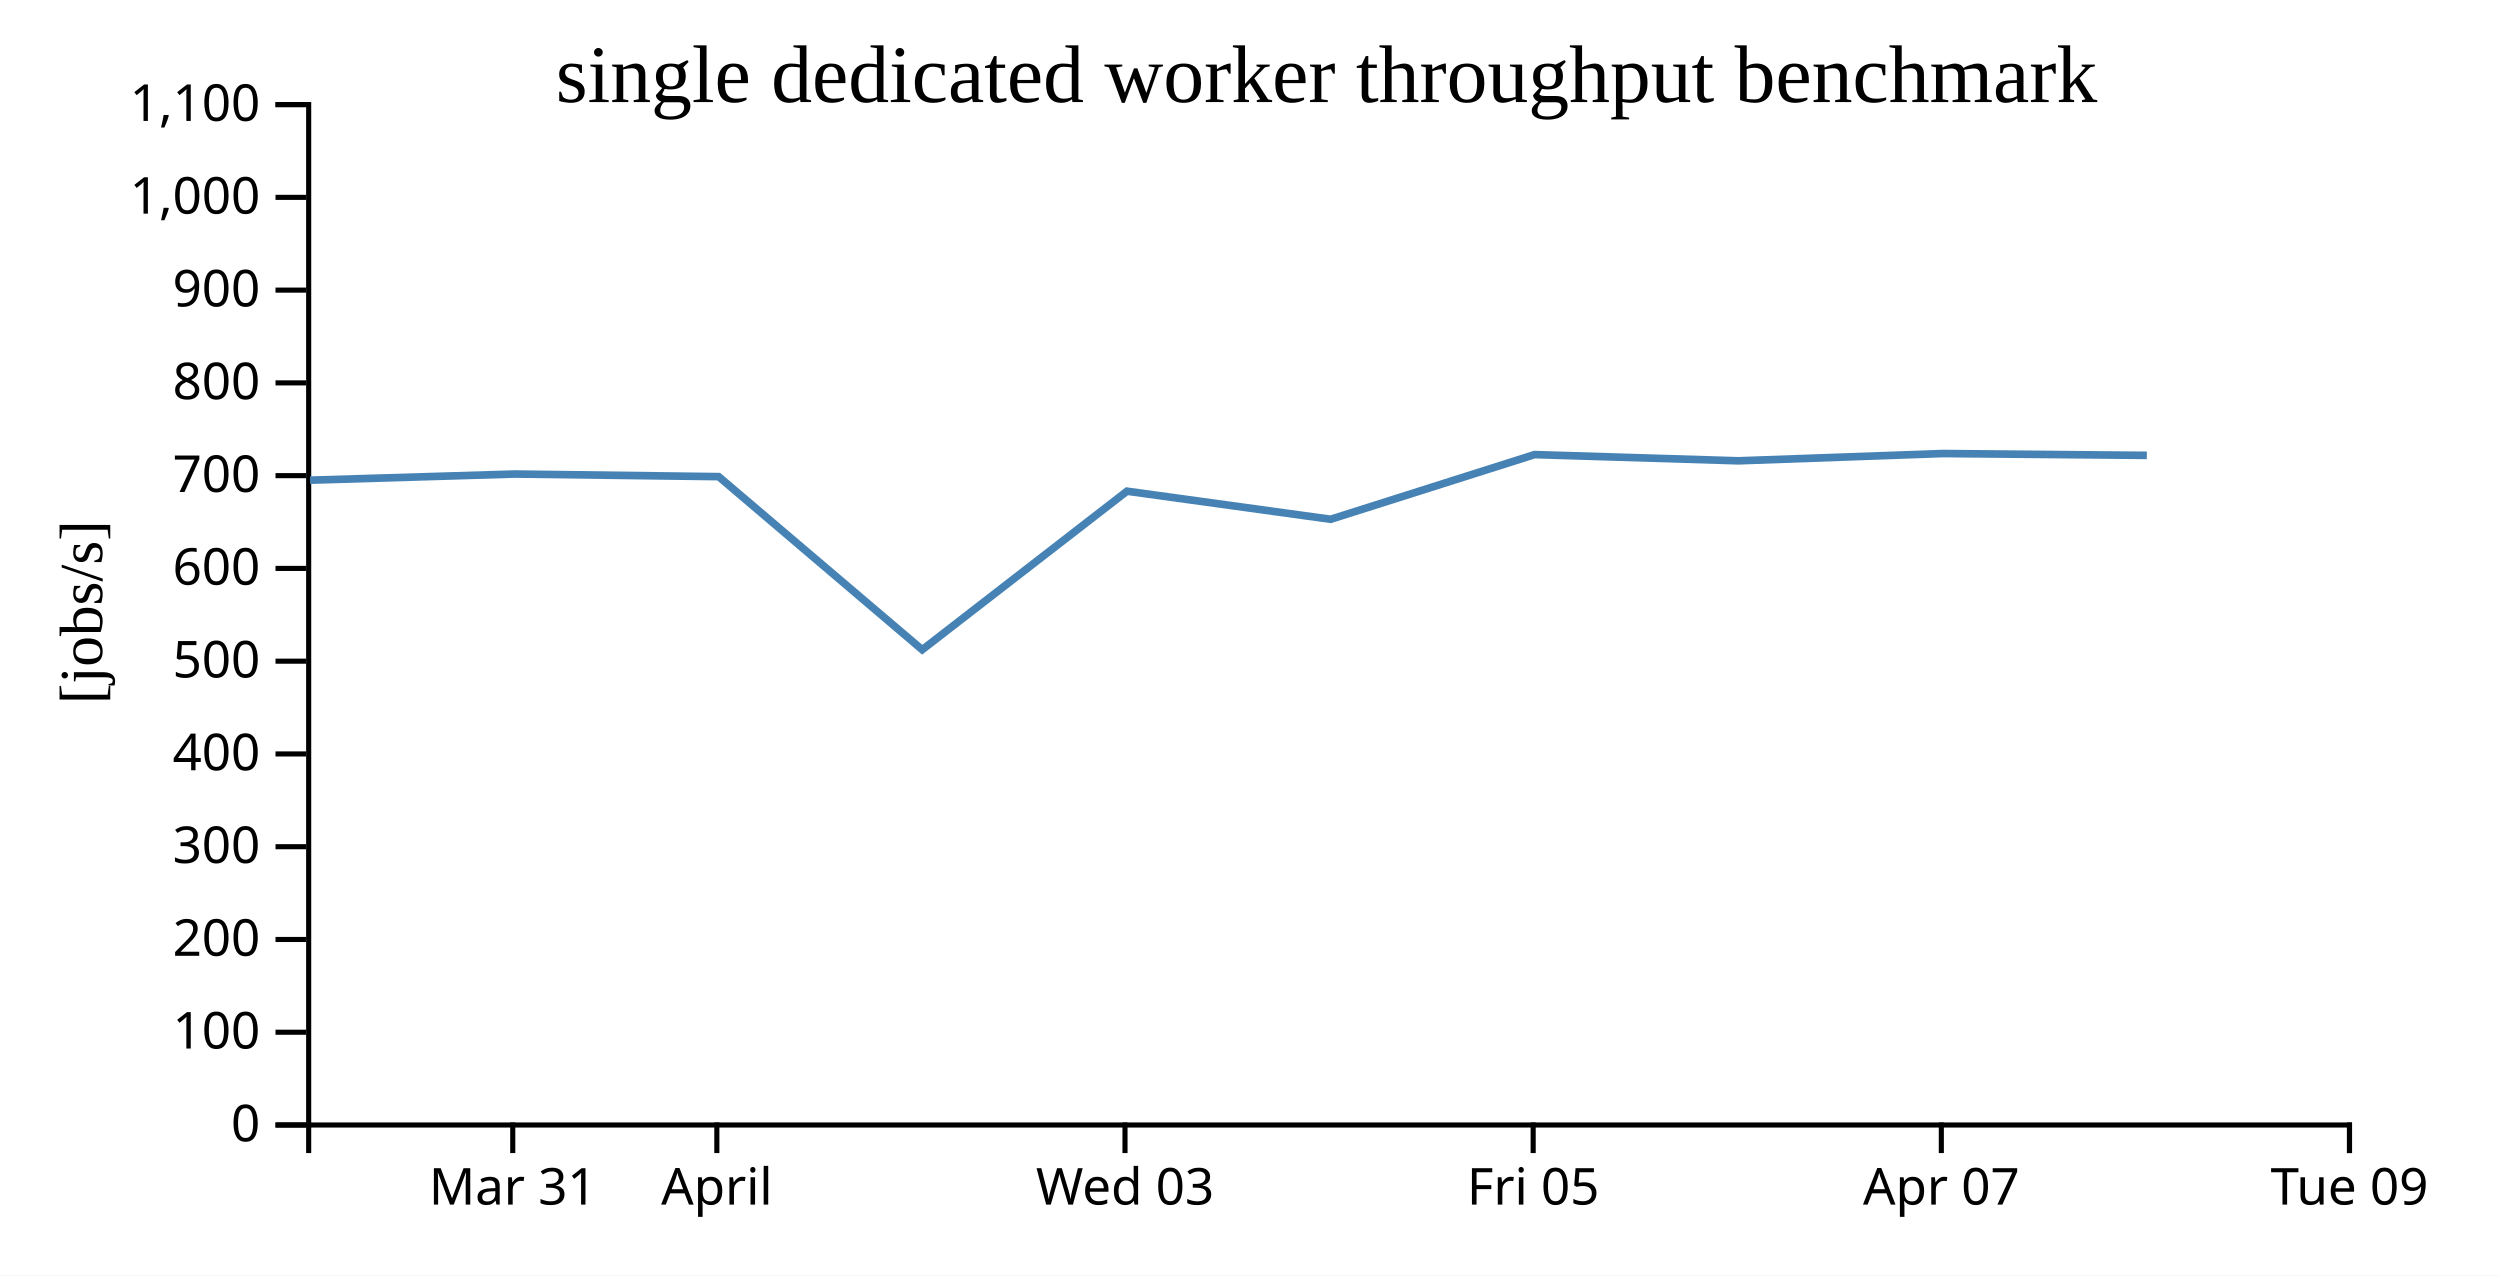
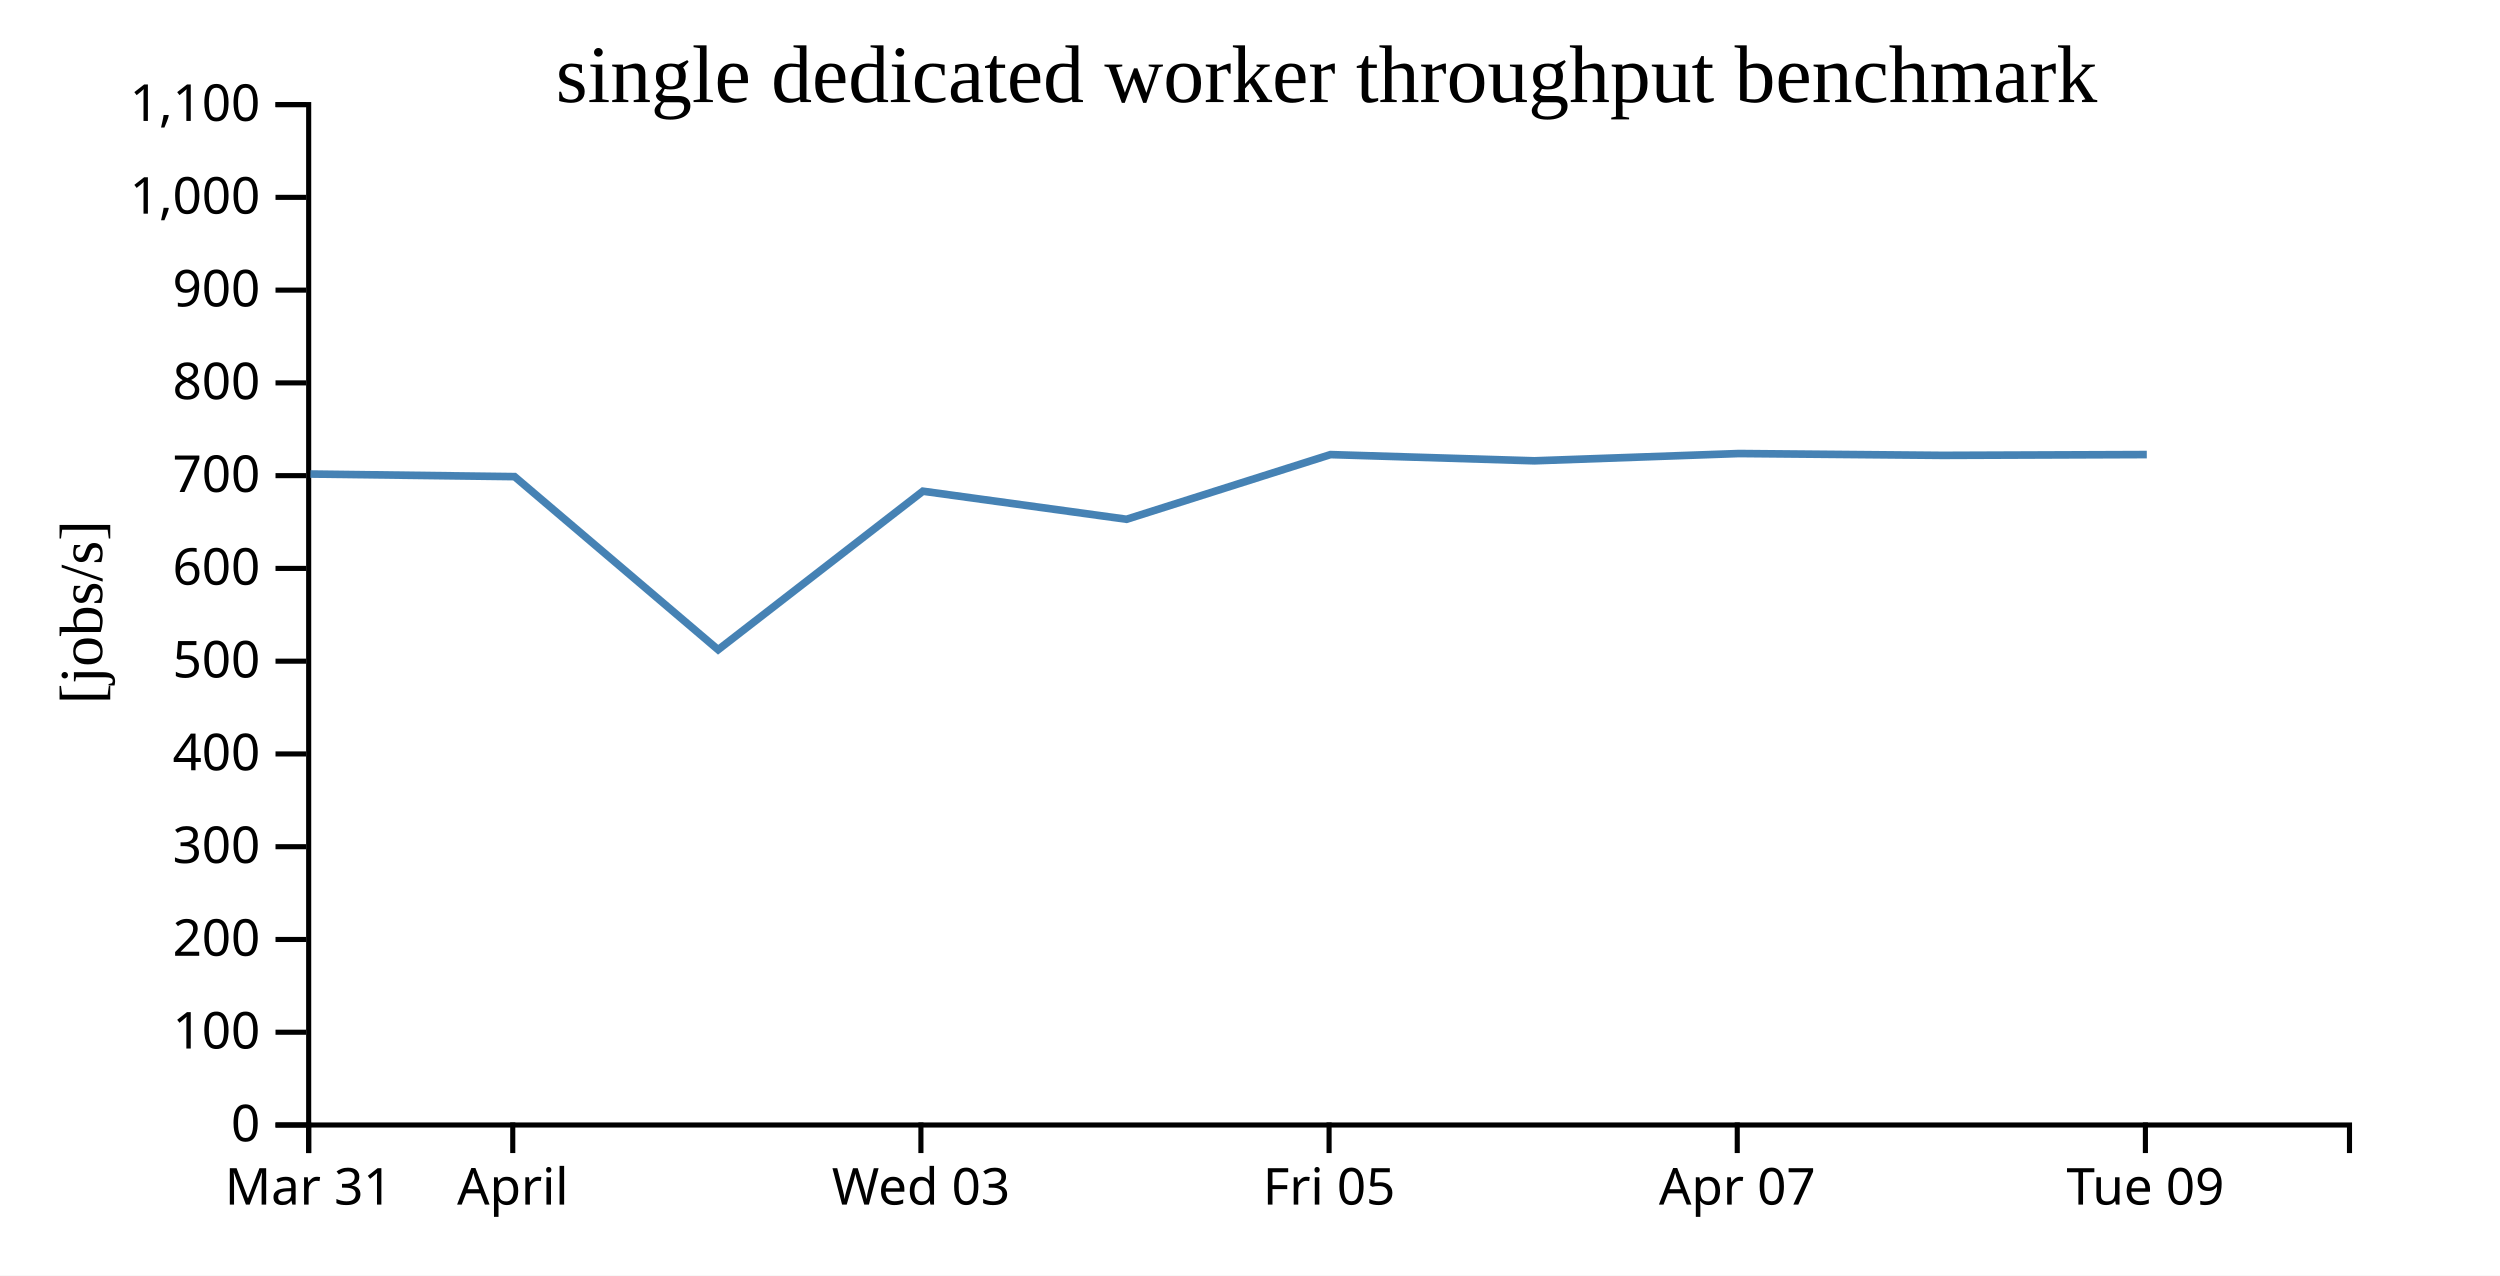
<svg xmlns="http://www.w3.org/2000/svg" width="490" height="250">
  <rect width="100%" height="100%" fill="white" />
  <g transform="translate(60,20)">
    <g transform="translate(0,200)" fill="none" font-size="10" font-family="sans-serif" text-anchor="middle">
      <path class="domain" stroke="currentColor" d="M0.5,6V0.5H400.5V6" />
-       <g class="tick" opacity="1" transform="translate(40.5,0)">
+       <g class="tick" opacity="1" transform="translate(0.5,0)">
        <line stroke="currentColor" y2="6" />
        <text fill="currentColor" y="9" dy="0.71em">Mar 31</text>
      </g>
-       <g class="tick" opacity="1" transform="translate(80.5,0)">
+       <g class="tick" opacity="1" transform="translate(40.5,0)">
        <line stroke="currentColor" y2="6" />
        <text fill="currentColor" y="9" dy="0.71em">April</text>
      </g>
-       <g class="tick" opacity="1" transform="translate(160.5,0)">
+       <g class="tick" opacity="1" transform="translate(120.5,0)">
        <line stroke="currentColor" y2="6" />
        <text fill="currentColor" y="9" dy="0.71em">Wed 03</text>
      </g>
-       <g class="tick" opacity="1" transform="translate(240.5,0)">
+       <g class="tick" opacity="1" transform="translate(200.5,0)">
        <line stroke="currentColor" y2="6" />
        <text fill="currentColor" y="9" dy="0.71em">Fri 05</text>
      </g>
-       <g class="tick" opacity="1" transform="translate(320.5,0)">
+       <g class="tick" opacity="1" transform="translate(280.5,0)">
        <line stroke="currentColor" y2="6" />
        <text fill="currentColor" y="9" dy="0.71em">Apr 07</text>
      </g>
-       <g class="tick" opacity="1" transform="translate(400.5,0)">
+       <g class="tick" opacity="1" transform="translate(360.5,0)">
        <line stroke="currentColor" y2="6" />
        <text fill="currentColor" y="9" dy="0.71em">Tue 09</text>
      </g>
    </g>
    <g fill="none" font-size="10" font-family="sans-serif" text-anchor="end">
      <path class="domain" stroke="currentColor" d="M-6,200.5H0.5V0.5H-6" />
      <g class="tick" opacity="1" transform="translate(0,200.5)">
        <line stroke="currentColor" x2="-6" />
        <text fill="currentColor" x="-9" dy="0.32em">0</text>
      </g>
      <g class="tick" opacity="1" transform="translate(0,182.3182)">
        <line stroke="currentColor" x2="-6" />
        <text fill="currentColor" x="-9" dy="0.32em">100</text>
      </g>
      <g class="tick" opacity="1" transform="translate(0,164.1364)">
        <line stroke="currentColor" x2="-6" />
        <text fill="currentColor" x="-9" dy="0.32em">200</text>
      </g>
      <g class="tick" opacity="1" transform="translate(0,145.9545)">
        <line stroke="currentColor" x2="-6" />
        <text fill="currentColor" x="-9" dy="0.32em">300</text>
      </g>
      <g class="tick" opacity="1" transform="translate(0,127.7727)">
        <line stroke="currentColor" x2="-6" />
        <text fill="currentColor" x="-9" dy="0.32em">400</text>
      </g>
      <g class="tick" opacity="1" transform="translate(0,109.5909)">
        <line stroke="currentColor" x2="-6" />
        <text fill="currentColor" x="-9" dy="0.32em">500</text>
      </g>
      <g class="tick" opacity="1" transform="translate(0,91.40909)">
        <line stroke="currentColor" x2="-6" />
        <text fill="currentColor" x="-9" dy="0.32em">600</text>
      </g>
      <g class="tick" opacity="1" transform="translate(0,73.22727)">
        <line stroke="currentColor" x2="-6" />
        <text fill="currentColor" x="-9" dy="0.32em">700</text>
      </g>
      <g class="tick" opacity="1" transform="translate(0,55.04545)">
        <line stroke="currentColor" x2="-6" />
        <text fill="currentColor" x="-9" dy="0.32em">800</text>
      </g>
      <g class="tick" opacity="1" transform="translate(0,36.86364)">
        <line stroke="currentColor" x2="-6" />
        <text fill="currentColor" x="-9" dy="0.32em">900</text>
      </g>
      <g class="tick" opacity="1" transform="translate(0,18.68182)">
        <line stroke="currentColor" x2="-6" />
        <text fill="currentColor" x="-9" dy="0.32em">1,000</text>
      </g>
      <g class="tick" opacity="1" transform="translate(0,0.5)">
        <line stroke="currentColor" x2="-6" />
        <text fill="currentColor" x="-9" dy="0.32em">1,100</text>
      </g>
    </g>
    <text text-anchor="middle" style="font-size: 12px" transform="rotate(-90)" y="-40" x="-100">[jobs/s]</text>
    <text text-anchor="middle" style="font-size: 16px" y="0" x="200">single dedicated worker throughput benchmark</text>
-     <path fill="none" stroke="steelblue" stroke-width="1.5" d="M0.76,74.117L40.845,72.911L80.857,73.42L120.755,107.343L160.889,76.276L200.8,81.779L240.775,69.101L280.731,70.319L320.826,68.893L360.782,69.252" />
+     <path fill="none" stroke="steelblue" stroke-width="1.5" d="M0.845,72.911L40.857,73.42L80.755,107.343L120.889,76.276L160.8,81.779L200.775,69.101L240.731,70.319L280.826,68.893L320.782,69.252L360.772,69.095" />
  </g>
</svg>
